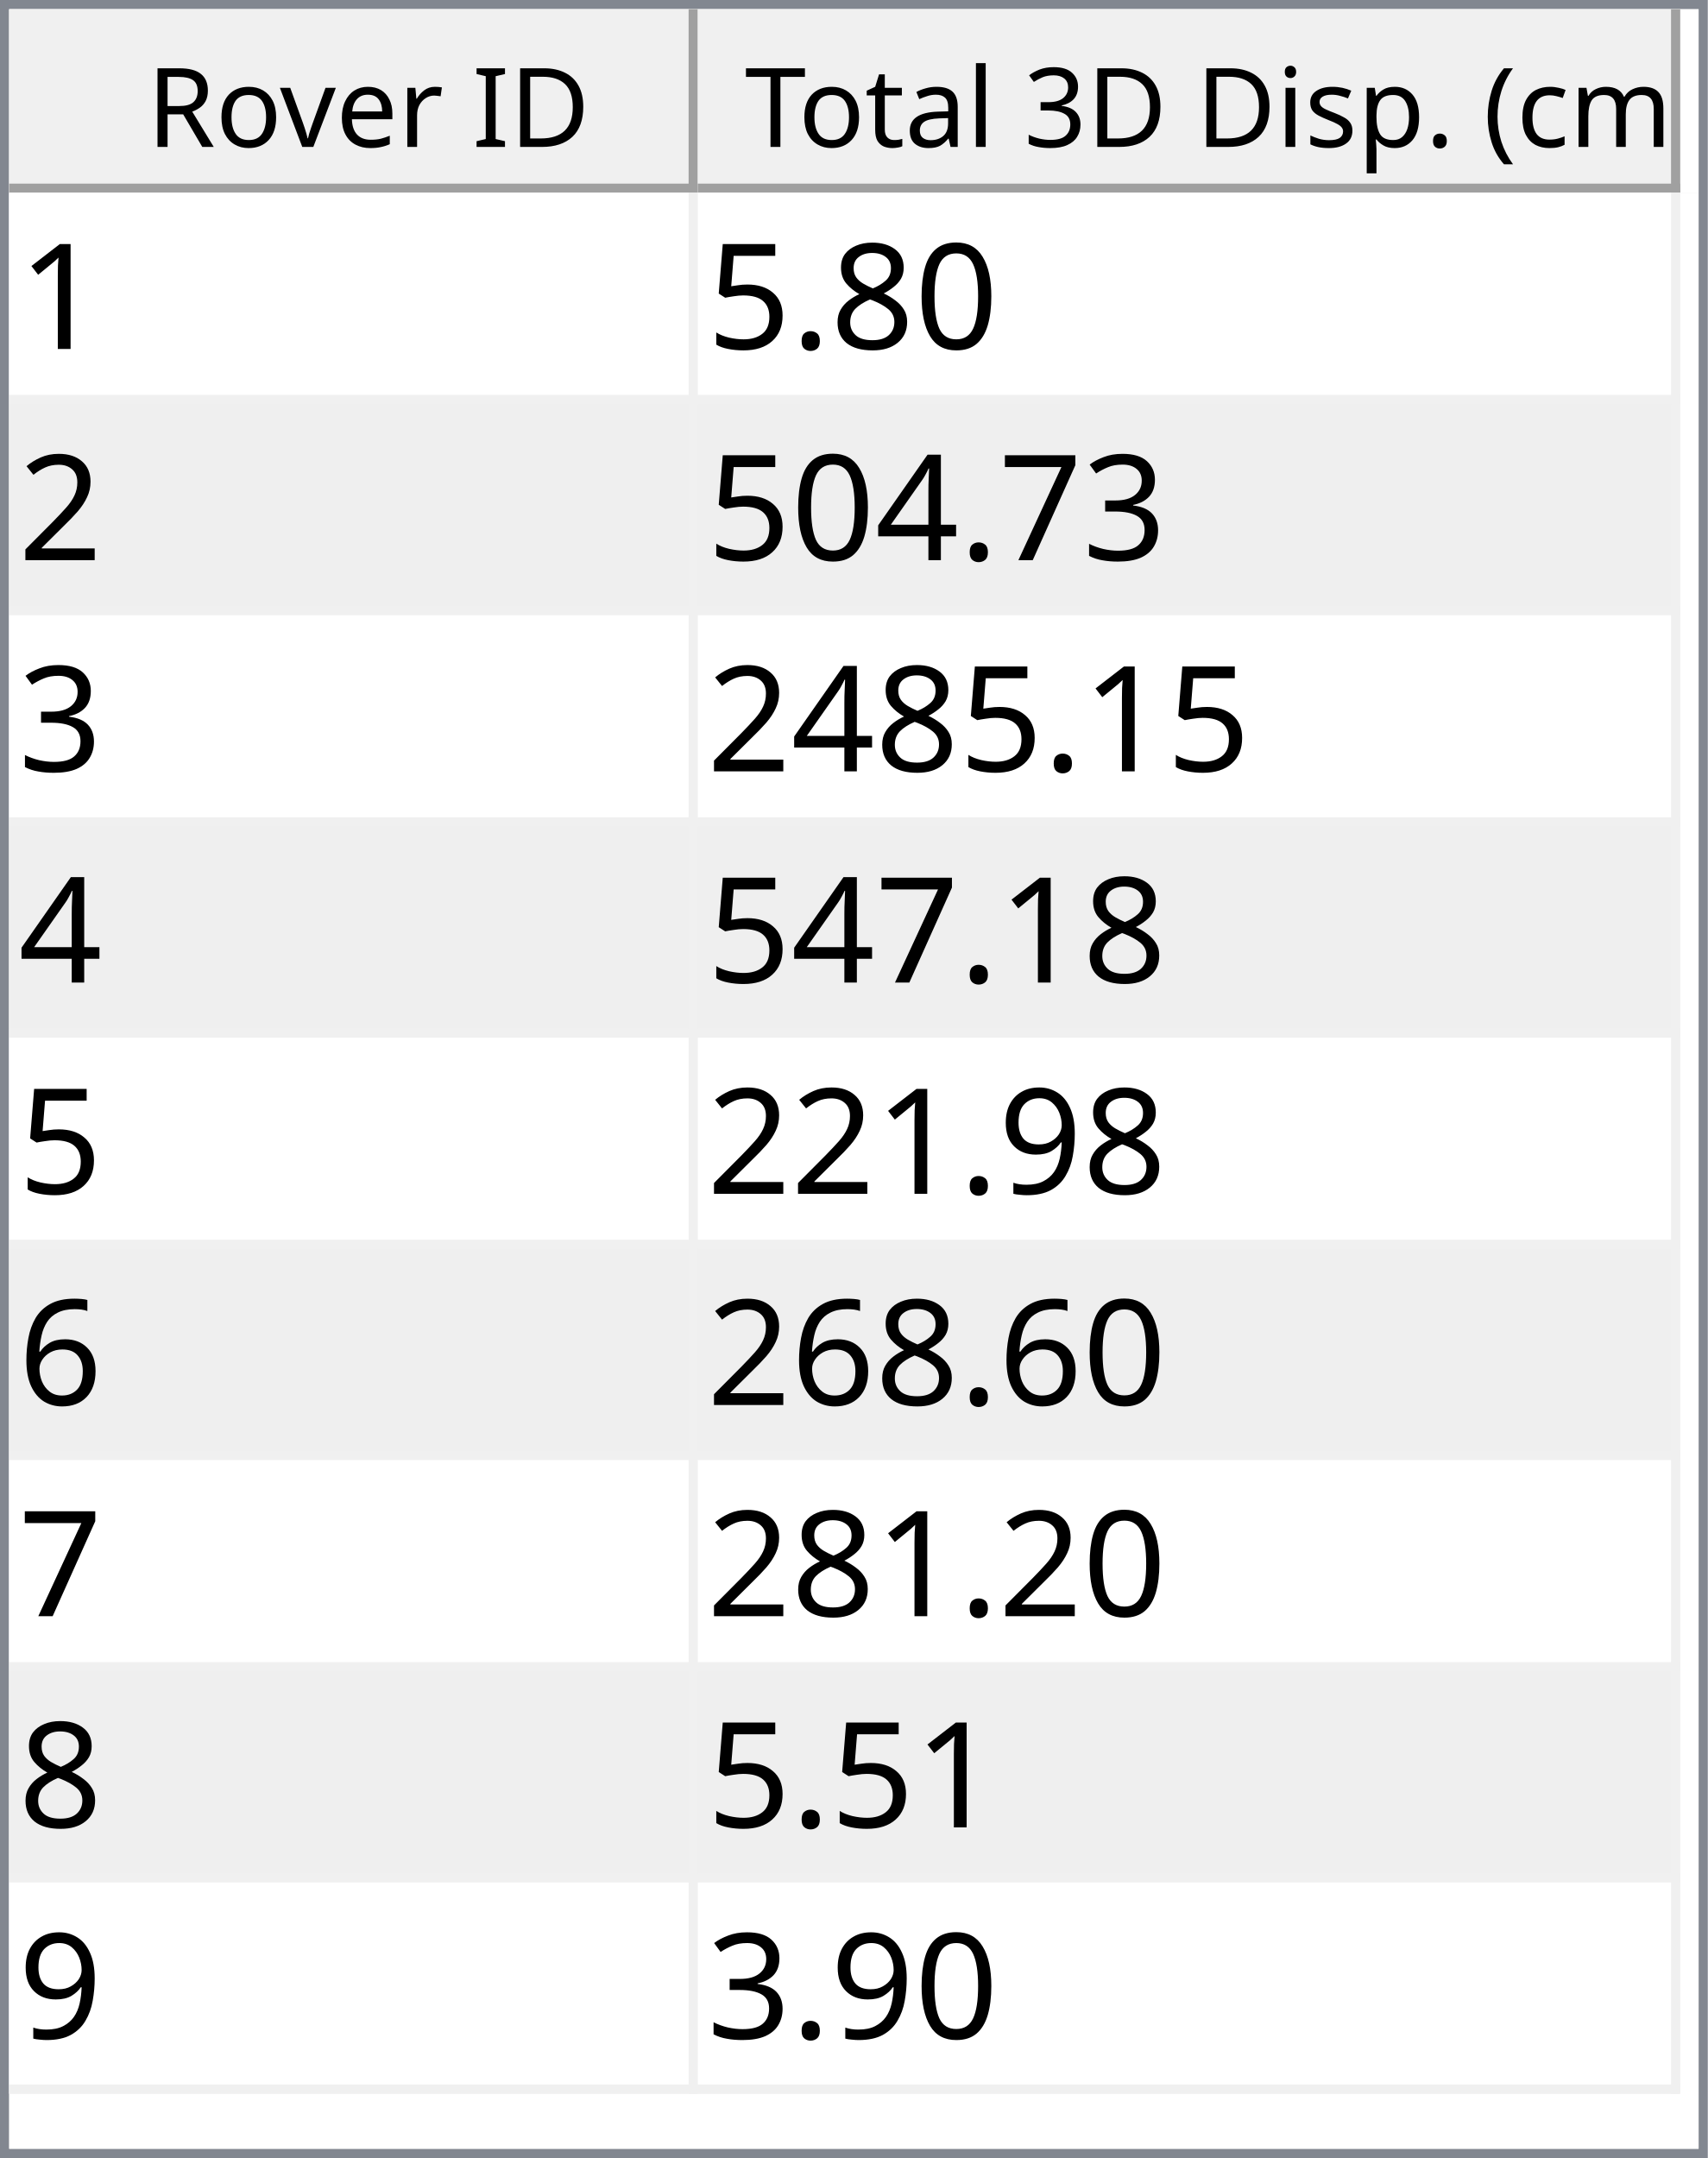
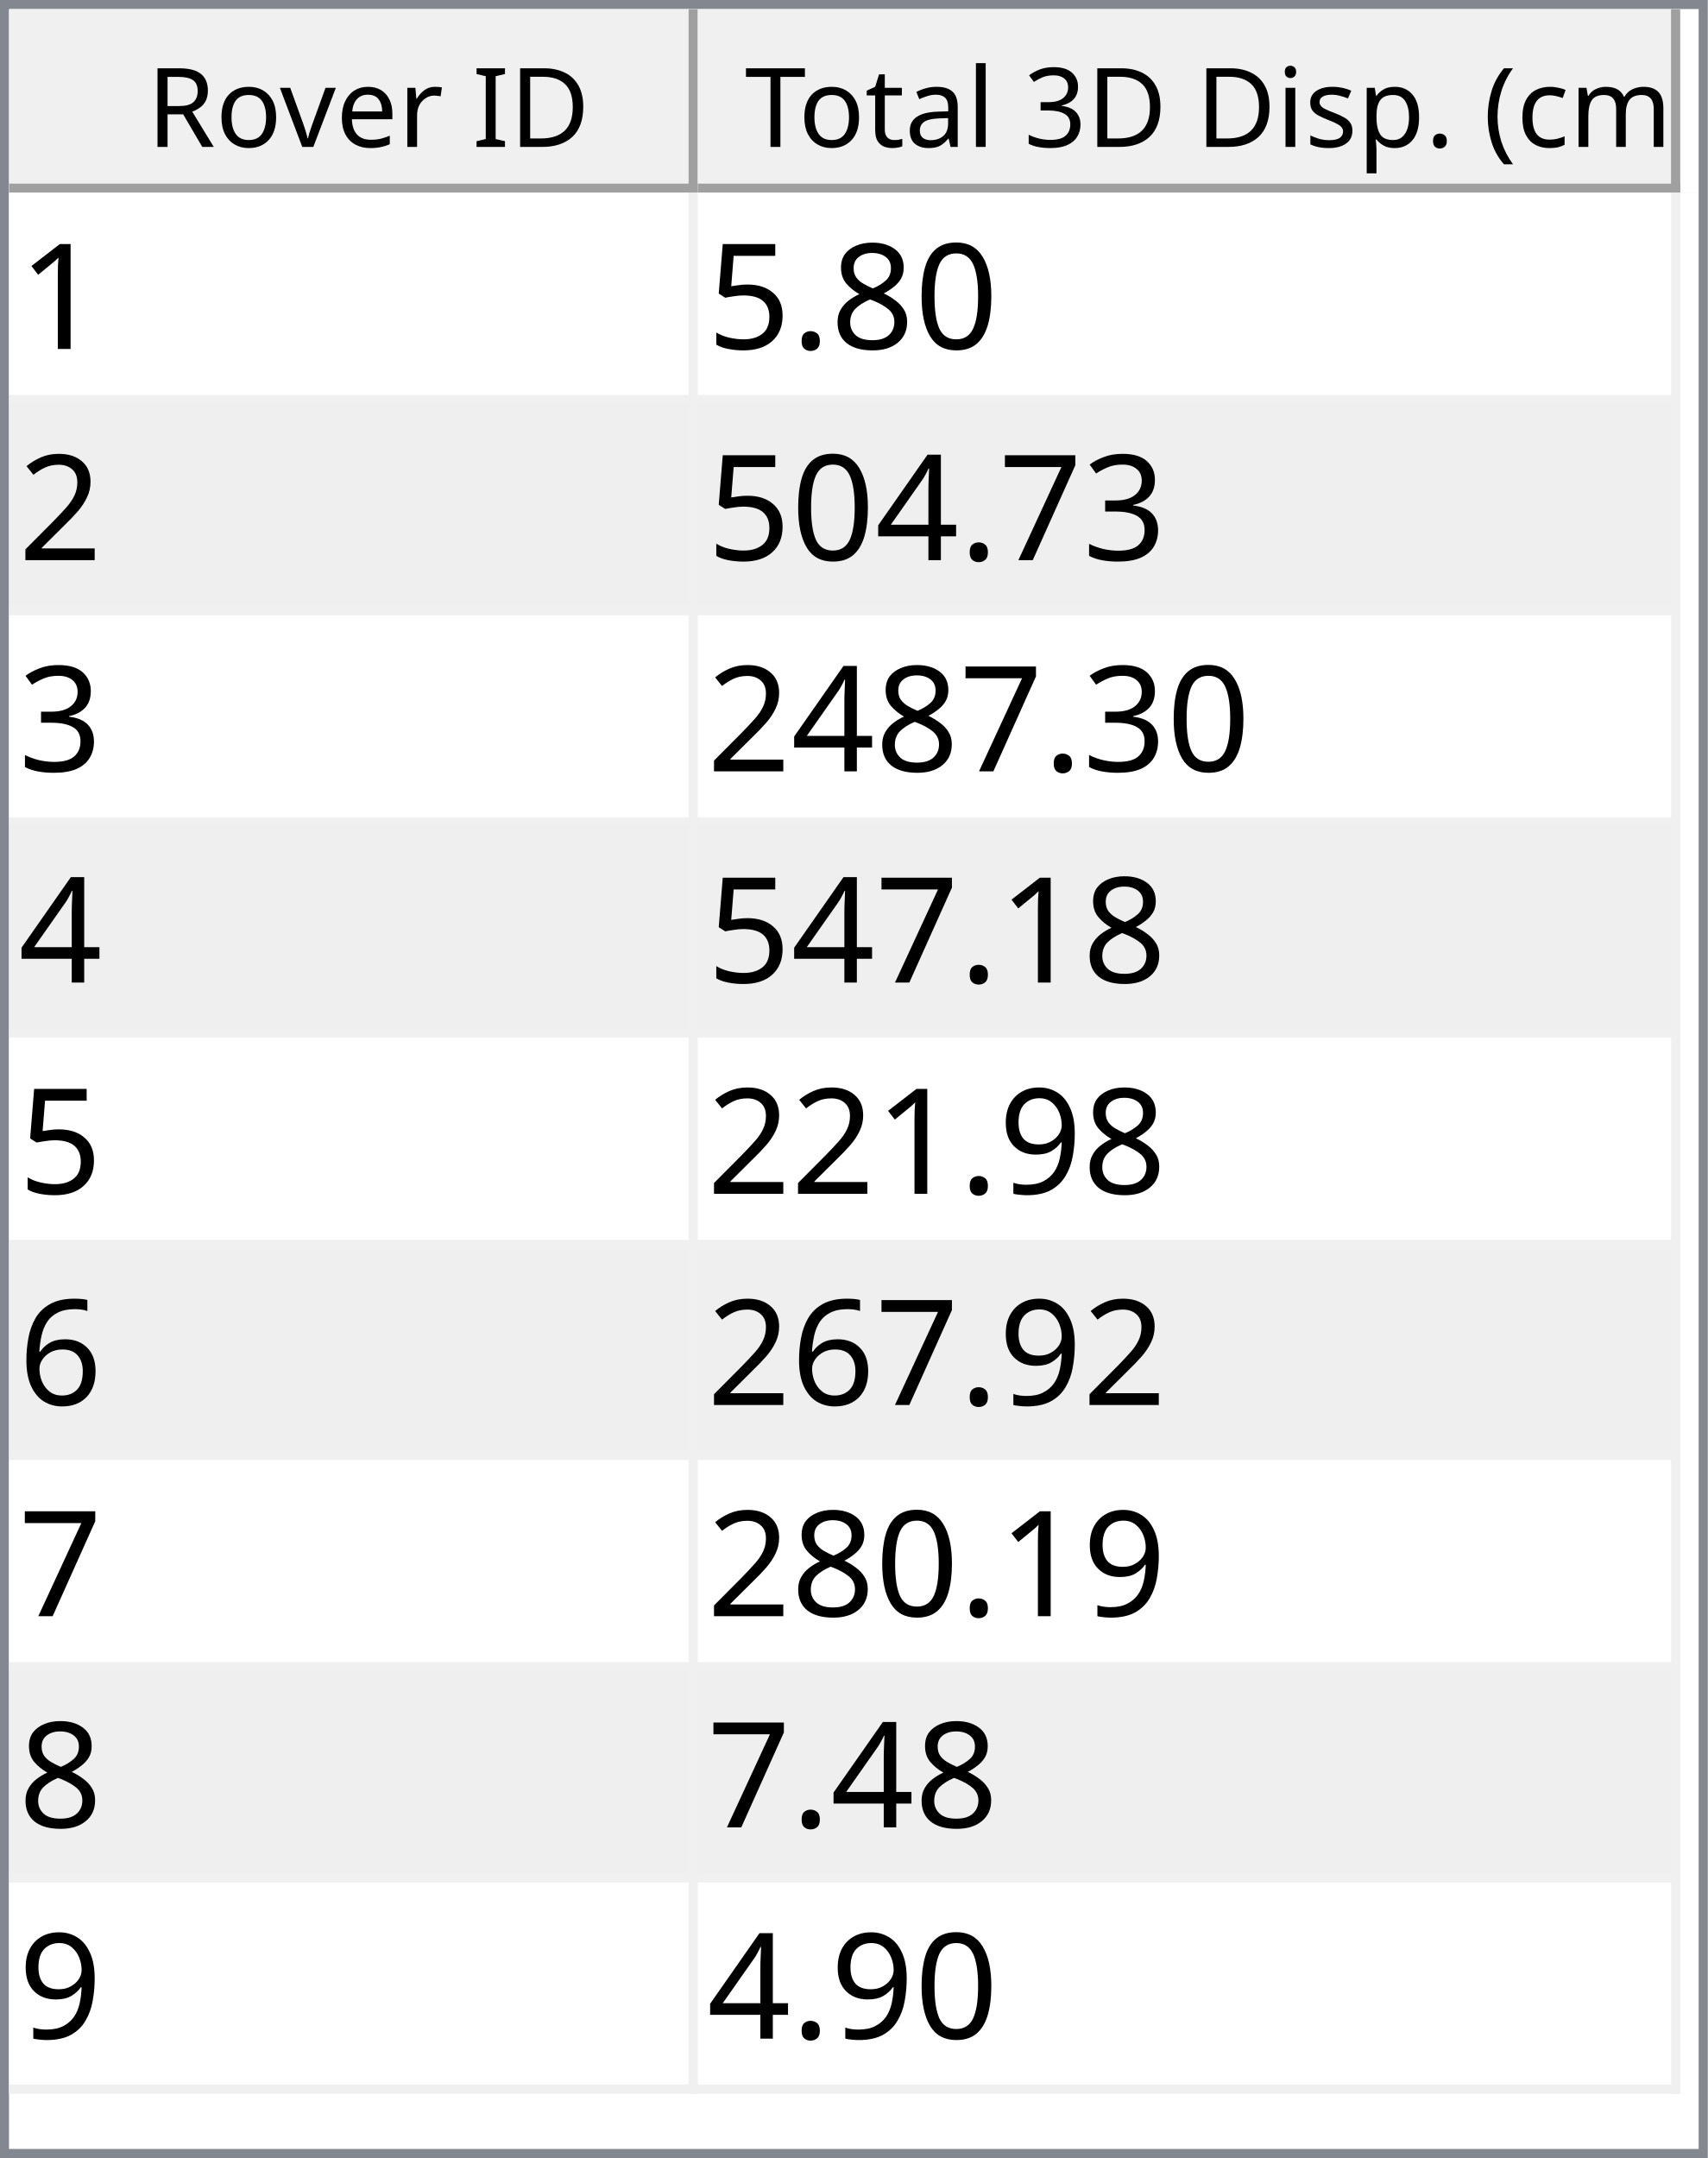
<svg xmlns="http://www.w3.org/2000/svg" style="fill-opacity:1; color-rendering:auto; color-interpolation:auto; text-rendering:auto; stroke:black; stroke-linecap:square; stroke-miterlimit:10; shape-rendering:auto; stroke-opacity:1; fill:black; stroke-dasharray:none; font-weight:normal; stroke-width:1; font-family:'Dialog'; font-style:normal; stroke-linejoin:miter; font-size:12px; stroke-dashoffset:0; image-rendering:auto;" width="186" height="235">
  <defs id="genericDefs" />
  <g>
    <defs id="defs1">
      <clipPath clipPathUnits="userSpaceOnUse" id="clipPath1">
        <path d="M0 0 L186 0 L186 235 L0 235 L0 0 Z" />
      </clipPath>
      <clipPath clipPathUnits="userSpaceOnUse" id="clipPath2">
        <path d="M0 0 L0 235 L186 235 L186 0 Z" />
      </clipPath>
      <clipPath clipPathUnits="userSpaceOnUse" id="clipPath3">
        <path d="M0 0 L0 20 L184 20 L184 0 Z" />
      </clipPath>
      <clipPath clipPathUnits="userSpaceOnUse" id="clipPath4">
        <path d="M0 0 L0 20 L75 20 L75 0 Z" />
      </clipPath>
      <clipPath clipPathUnits="userSpaceOnUse" id="clipPath5">
        <path d="M1 1 L1 19 L74 19 L74 1 Z" />
      </clipPath>
      <clipPath clipPathUnits="userSpaceOnUse" id="clipPath6">
        <path d="M0 0 L0 18 L73 18 L73 0 Z" />
      </clipPath>
      <clipPath clipPathUnits="userSpaceOnUse" id="clipPath7">
        <path d="M-0.5 -0.5 L-0.5 19.5 L74.5 19.5 L74.5 -0.5 Z" />
      </clipPath>
      <clipPath clipPathUnits="userSpaceOnUse" id="clipPath8">
        <path d="M0 0 L0 20 L107 20 L107 0 Z" />
      </clipPath>
      <clipPath clipPathUnits="userSpaceOnUse" id="clipPath9">
        <path d="M1 1 L1 19 L106 19 L106 1 Z" />
      </clipPath>
      <clipPath clipPathUnits="userSpaceOnUse" id="clipPath10">
        <path d="M0 0 L0 18 L105 18 L105 0 Z" />
      </clipPath>
      <clipPath clipPathUnits="userSpaceOnUse" id="clipPath11">
        <path d="M-0.5 -0.5 L-0.5 19.5 L106.5 19.5 L106.5 -0.5 Z" />
      </clipPath>
      <clipPath clipPathUnits="userSpaceOnUse" id="clipPath12">
        <path d="M0 0 L0 213 L184 213 L184 0 Z" />
      </clipPath>
      <clipPath clipPathUnits="userSpaceOnUse" id="clipPath13">
        <path d="M0 0 L0 207 L182 207 L182 0 Z" />
      </clipPath>
      <clipPath clipPathUnits="userSpaceOnUse" id="clipPath14">
        <path d="M-0.5 -0.5 L-0.5 206.5 L181.5 206.5 L181.5 -0.5 Z" />
      </clipPath>
      <clipPath clipPathUnits="userSpaceOnUse" id="clipPath15">
        <path d="M0 0 L0 22 L74 22 L74 0 Z" />
      </clipPath>
      <clipPath clipPathUnits="userSpaceOnUse" id="clipPath16">
        <path d="M0 0 L0 22 L106 22 L106 0 Z" />
      </clipPath>
      <font horiz-adv-x="64.551" id="font1">
        <font-face ascent="107.91" descent="25.098" units-per-em="100" style="font-style:normal; font-family:Segoe UI; font-weight:normal;" />
        <missing-glyph horiz-adv-x="64.551" d="M8.109 0 L8.109 68.266 L56.453 68.266 L56.453 0 L8.109 0 ZM15.328 7.234 L49.219 7.234 L49.219 61.031 L15.328 61.031 L15.328 7.234 Z" />
        <glyph unicode="D" horiz-adv-x="70.117" d="M9.188 0 L9.188 70.016 L28.516 70.016 Q65.531 70.016 65.531 35.891 Q65.531 19.672 55.25 9.836 Q44.969 0 27.734 0 L9.188 0 ZM17.391 62.594 L17.391 7.422 L27.828 7.422 Q41.609 7.422 49.273 14.797 Q56.938 22.172 56.938 35.688 Q56.938 62.594 28.328 62.594 L17.391 62.594 Z" />
        <glyph unicode="I" horiz-adv-x="26.611" d="M17.391 0 L9.188 0 L9.188 70.016 L17.391 70.016 L17.391 0 Z" />
        <glyph unicode=" " horiz-adv-x="27.393" d="" />
        <glyph unicode="r" horiz-adv-x="34.766" d="M34.188 41.891 Q32.078 43.5 28.125 43.5 Q23 43.5 19.555 38.672 Q16.109 33.844 16.109 25.484 L16.109 0 L8.109 0 L8.109 50 L16.109 50 L16.109 39.703 L16.312 39.703 Q18.016 44.969 21.531 47.922 Q25.047 50.875 29.391 50.875 Q32.516 50.875 34.188 50.203 L34.188 41.891 Z" />
        <glyph unicode="e" horiz-adv-x="52.295" d="M48.297 23 L12.984 23 Q13.188 14.656 17.484 10.109 Q21.781 5.562 29.297 5.562 Q37.75 5.562 44.828 11.141 L44.828 3.609 Q38.234 -1.172 27.391 -1.172 Q16.797 -1.172 10.742 5.641 Q4.688 12.453 4.688 24.812 Q4.688 36.469 11.305 43.82 Q17.922 51.172 27.734 51.172 Q37.547 51.172 42.922 44.828 Q48.297 38.484 48.297 27.203 L48.297 23 ZM40.094 29.781 Q40.047 36.719 36.75 40.578 Q33.453 44.438 27.594 44.438 Q21.922 44.438 17.969 40.383 Q14.016 36.328 13.094 29.781 L40.094 29.781 Z" />
        <glyph unicode="v" horiz-adv-x="47.9" d="M47.406 50 L27.484 0 L19.625 0 L0.688 50 L9.469 50 L22.172 13.672 Q23.578 9.672 23.922 6.688 L24.125 6.688 Q24.609 10.453 25.688 13.484 L38.969 50 L47.406 50 Z" />
        <glyph unicode="o" horiz-adv-x="58.594" d="M29 -1.172 Q17.922 -1.172 11.305 5.836 Q4.688 12.844 4.688 24.422 Q4.688 37.016 11.57 44.094 Q18.453 51.172 30.172 51.172 Q41.359 51.172 47.633 44.289 Q53.906 37.406 53.906 25.203 Q53.906 13.234 47.141 6.031 Q40.375 -1.172 29 -1.172 ZM29.594 44.438 Q21.875 44.438 17.383 39.188 Q12.891 33.938 12.891 24.703 Q12.891 15.828 17.43 10.695 Q21.969 5.562 29.594 5.562 Q37.359 5.562 41.531 10.594 Q45.703 15.625 45.703 24.906 Q45.703 34.281 41.531 39.359 Q37.359 44.438 29.594 44.438 Z" />
        <glyph unicode="R" horiz-adv-x="59.814" d="M59.375 0 L49.609 0 L37.891 19.625 Q36.281 22.359 34.766 24.289 Q33.25 26.219 31.664 27.438 Q30.078 28.656 28.25 29.219 Q26.422 29.781 24.125 29.781 L17.391 29.781 L17.391 0 L9.188 0 L9.188 70.016 L30.078 70.016 Q34.672 70.016 38.555 68.867 Q42.438 67.719 45.289 65.375 Q48.141 63.031 49.758 59.547 Q51.375 56.062 51.375 51.375 Q51.375 47.703 50.273 44.656 Q49.172 41.609 47.148 39.211 Q45.125 36.812 42.266 35.133 Q39.406 33.453 35.844 32.516 L35.844 32.328 Q37.594 31.547 38.891 30.547 Q40.188 29.547 41.359 28.18 Q42.531 26.812 43.68 25.078 Q44.828 23.344 46.234 21.047 L59.375 0 ZM17.391 62.594 L17.391 37.203 L28.516 37.203 Q31.594 37.203 34.203 38.133 Q36.812 39.062 38.719 40.797 Q40.625 42.531 41.703 45.047 Q42.781 47.562 42.781 50.688 Q42.781 56.297 39.141 59.445 Q35.5 62.594 28.609 62.594 L17.391 62.594 Z" />
        <glyph unicode=")" horiz-adv-x="30.176" d="M8.297 -15.922 L1.172 -15.922 Q16.406 2.344 16.406 26.812 Q16.406 51.469 1.078 70.016 L8.297 70.016 Q23.531 52.156 23.531 26.703 Q23.531 1.375 8.297 -15.922 Z" />
        <glyph unicode="m" horiz-adv-x="86.133" d="M79.109 0 L71.094 0 L71.094 28.719 Q71.094 37.016 68.531 40.727 Q65.969 44.438 59.906 44.438 Q54.781 44.438 51.195 39.75 Q47.609 35.062 47.609 28.516 L47.609 0 L39.594 0 L39.594 29.688 Q39.594 44.438 28.219 44.438 Q22.953 44.438 19.531 40.016 Q16.109 35.594 16.109 28.516 L16.109 0 L8.109 0 L8.109 50 L16.109 50 L16.109 42.094 L16.312 42.094 Q21.625 51.172 31.844 51.172 Q36.969 51.172 40.773 48.312 Q44.578 45.453 46 40.828 Q51.562 51.172 62.594 51.172 Q79.109 51.172 79.109 30.812 L79.109 0 Z" />
        <glyph unicode="c" horiz-adv-x="46.191" d="M42.188 2.297 Q36.422 -1.172 28.516 -1.172 Q17.828 -1.172 11.258 5.789 Q4.688 12.75 4.688 23.828 Q4.688 36.188 11.766 43.68 Q18.844 51.172 30.672 51.172 Q37.25 51.172 42.281 48.734 L42.281 40.531 Q36.719 44.438 30.375 44.438 Q22.703 44.438 17.797 38.945 Q12.891 33.453 12.891 24.516 Q12.891 15.719 17.508 10.641 Q22.125 5.562 29.891 5.562 Q36.422 5.562 42.188 9.906 L42.188 2.297 Z" />
        <glyph unicode="(" horiz-adv-x="30.176" d="M29.109 -15.922 L21.969 -15.922 Q6.844 1.375 6.844 26.703 Q6.844 52.156 21.969 70.016 L29.203 70.016 Q13.875 51.469 13.875 26.812 Q13.875 2.344 29.109 -15.922 Z" />
        <glyph unicode="." horiz-adv-x="21.68" d="M10.891 -1.078 Q8.641 -1.078 7.055 0.539 Q5.469 2.156 5.469 4.391 Q5.469 6.641 7.055 8.273 Q8.641 9.906 10.891 9.906 Q13.188 9.906 14.797 8.273 Q16.406 6.641 16.406 4.391 Q16.406 2.156 14.797 0.539 Q13.188 -1.078 10.891 -1.078 Z" />
        <glyph unicode="p" horiz-adv-x="58.789" d="M16.312 7.234 L16.109 7.234 L16.109 -23 L8.109 -23 L8.109 50 L16.109 50 L16.109 41.219 L16.312 41.219 Q22.219 51.172 33.594 51.172 Q43.266 51.172 48.688 44.461 Q54.109 37.75 54.109 26.469 Q54.109 13.922 48 6.375 Q41.891 -1.172 31.297 -1.172 Q21.578 -1.172 16.312 7.234 ZM16.109 27.391 L16.109 20.406 Q16.109 14.203 20.141 9.883 Q24.172 5.562 30.375 5.562 Q37.641 5.562 41.773 11.133 Q45.906 16.703 45.906 26.609 Q45.906 34.969 42.047 39.703 Q38.188 44.438 31.594 44.438 Q24.609 44.438 20.359 39.578 Q16.109 34.719 16.109 27.391 Z" />
        <glyph unicode="s" horiz-adv-x="42.432" d="M5.078 1.812 L5.078 10.406 Q11.625 5.562 19.484 5.562 Q30.031 5.562 30.031 12.594 Q30.031 14.594 29.125 15.992 Q28.219 17.391 26.68 18.461 Q25.141 19.531 23.07 20.383 Q21 21.234 18.609 22.172 Q15.281 23.484 12.766 24.828 Q10.25 26.172 8.57 27.859 Q6.891 29.547 6.031 31.695 Q5.172 33.844 5.172 36.719 Q5.172 40.234 6.789 42.945 Q8.406 45.656 11.086 47.484 Q13.766 49.312 17.211 50.242 Q20.656 51.172 24.312 51.172 Q30.812 51.172 35.938 48.922 L35.938 40.828 Q30.422 44.438 23.25 44.438 Q21 44.438 19.195 43.922 Q17.391 43.406 16.094 42.477 Q14.797 41.547 14.086 40.258 Q13.375 38.969 13.375 37.406 Q13.375 35.453 14.086 34.133 Q14.797 32.812 16.164 31.789 Q17.531 30.766 19.484 29.938 Q21.438 29.109 23.922 28.125 Q27.25 26.859 29.883 25.516 Q32.516 24.172 34.375 22.484 Q36.234 20.797 37.234 18.602 Q38.234 16.406 38.234 13.375 Q38.234 9.672 36.602 6.938 Q34.969 4.203 32.234 2.398 Q29.5 0.594 25.93 -0.289 Q22.359 -1.172 18.453 -1.172 Q10.75 -1.172 5.078 1.812 Z" />
        <glyph unicode="i" horiz-adv-x="24.219" d="M12.203 62.703 Q10.062 62.703 8.547 64.164 Q7.031 65.625 7.031 67.875 Q7.031 70.125 8.547 71.609 Q10.062 73.094 12.203 73.094 Q14.406 73.094 15.945 71.609 Q17.484 70.125 17.484 67.875 Q17.484 65.719 15.945 64.211 Q14.406 62.703 12.203 62.703 ZM16.109 0 L8.109 0 L8.109 50 L16.109 50 L16.109 0 Z" />
        <glyph unicode="3" horiz-adv-x="53.906" d="M46.531 19.828 Q46.531 15.094 44.75 11.211 Q42.969 7.328 39.719 4.57 Q36.469 1.812 31.93 0.297 Q27.391 -1.219 21.922 -1.219 Q11.922 -1.219 6 2.594 L6 11.188 Q13.094 5.609 22.219 5.609 Q25.875 5.609 28.828 6.539 Q31.781 7.469 33.906 9.227 Q36.031 10.984 37.18 13.477 Q38.328 15.969 38.328 19.094 Q38.328 32.812 18.797 32.812 L12.984 32.812 L12.984 39.594 L18.5 39.594 Q35.797 39.594 35.797 52.484 Q35.797 64.406 22.609 64.406 Q15.188 64.406 8.688 59.422 L8.688 67.188 Q15.375 71.188 24.609 71.188 Q29 71.188 32.57 69.969 Q36.141 68.75 38.68 66.555 Q41.219 64.359 42.609 61.281 Q44 58.203 44 54.5 Q44 40.672 30.031 36.719 L30.031 36.531 Q33.594 36.141 36.625 34.797 Q39.656 33.453 41.852 31.305 Q44.047 29.156 45.289 26.25 Q46.531 23.344 46.531 19.828 Z" />
        <glyph unicode="l" horiz-adv-x="24.219" d="M16.109 0 L8.109 0 L8.109 74.031 L16.109 74.031 L16.109 0 Z" />
        <glyph unicode="a" horiz-adv-x="50.879" d="M43.891 0 L35.891 0 L35.891 7.812 L35.688 7.812 Q30.469 -1.172 20.312 -1.172 Q12.844 -1.172 8.617 2.781 Q4.391 6.734 4.391 13.281 Q4.391 27.297 20.906 29.594 L35.891 31.688 Q35.891 44.438 25.594 44.438 Q16.547 44.438 9.281 38.281 L9.281 46.484 Q16.656 51.172 26.266 51.172 Q43.891 51.172 43.891 32.516 L43.891 0 ZM35.891 25.297 L23.828 23.641 Q18.266 22.859 15.43 20.875 Q12.594 18.891 12.594 13.875 Q12.594 10.203 15.211 7.883 Q17.828 5.562 22.172 5.562 Q28.125 5.562 32.008 9.742 Q35.891 13.922 35.891 20.312 L35.891 25.297 Z" />
        <glyph unicode="t" horiz-adv-x="33.887" d="M31.297 0.484 Q28.469 -1.078 23.828 -1.078 Q10.688 -1.078 10.688 13.578 L10.688 43.172 L2.094 43.172 L2.094 50 L10.688 50 L10.688 62.203 L18.703 64.797 L18.703 50 L31.297 50 L31.297 43.172 L18.703 43.172 L18.703 14.984 Q18.703 9.969 20.414 7.82 Q22.125 5.672 26.078 5.672 Q29.109 5.672 31.297 7.328 L31.297 0.484 Z" />
        <glyph unicode="T" horiz-adv-x="52.393" d="M50.594 62.594 L30.375 62.594 L30.375 0 L22.172 0 L22.172 62.594 L2 62.594 L2 70.016 L50.594 70.016 L50.594 62.594 Z" />
      </font>
      <font horiz-adv-x="75.0" id="font2">
        <font-face ascent="100.537" descent="21.973" units-per-em="100" style="font-style:normal; font-family:sans-serif; font-weight:normal;" />
        <missing-glyph horiz-adv-x="75.0" d="M12.5 0 L12.5 62.5 L62.5 62.5 L62.5 0 L12.5 0 ZM14.062 1.562 L60.938 1.562 L60.938 60.938 L14.062 60.938 L14.062 1.562 Z" />
        <glyph unicode="1" horiz-adv-x="55.615" d="M37.25 0 L28.469 0 L28.469 56 Q25.297 52.984 20.141 49.953 Q14.984 46.922 10.891 45.406 L10.891 53.906 Q18.266 57.375 23.781 62.305 Q29.297 67.234 31.594 71.875 L37.25 71.875 L37.25 0 Z" />
        <glyph unicode="0" horiz-adv-x="55.615" d="M4.156 35.297 Q4.156 48 6.766 55.742 Q9.375 63.484 14.523 67.68 Q19.672 71.875 27.484 71.875 Q33.25 71.875 37.594 69.555 Q41.938 67.234 44.773 62.867 Q47.609 58.5 49.219 52.227 Q50.828 45.953 50.828 35.297 Q50.828 22.703 48.242 14.969 Q45.656 7.234 40.508 3.008 Q35.359 -1.219 27.484 -1.219 Q17.141 -1.219 11.234 6.203 Q4.156 15.141 4.156 35.297 ZM13.188 35.297 Q13.188 17.672 17.312 11.836 Q21.438 6 27.484 6 Q33.547 6 37.672 11.859 Q41.797 17.719 41.797 35.297 Q41.797 52.984 37.672 58.789 Q33.547 64.594 27.391 64.594 Q21.344 64.594 17.719 59.469 Q13.188 52.938 13.188 35.297 Z" />
        <glyph unicode="8" horiz-adv-x="55.615" d="M17.672 38.812 Q12.203 40.828 9.57 44.539 Q6.938 48.25 6.938 53.422 Q6.938 61.234 12.555 66.555 Q18.172 71.875 27.484 71.875 Q36.859 71.875 42.578 66.43 Q48.297 60.984 48.297 53.172 Q48.297 48.188 45.68 44.508 Q43.062 40.828 37.75 38.812 Q44.344 36.672 47.781 31.883 Q51.219 27.094 51.219 20.453 Q51.219 11.281 44.727 5.031 Q38.234 -1.219 27.641 -1.219 Q17.047 -1.219 10.547 5.055 Q4.047 11.328 4.047 20.703 Q4.047 27.688 7.594 32.398 Q11.141 37.109 17.672 38.812 ZM15.922 53.719 Q15.922 48.641 19.195 45.414 Q22.469 42.188 27.688 42.188 Q32.766 42.188 36.016 45.383 Q39.266 48.578 39.266 53.219 Q39.266 58.062 35.914 61.359 Q32.562 64.656 27.594 64.656 Q22.562 64.656 19.242 61.43 Q15.922 58.203 15.922 53.719 ZM13.094 20.656 Q13.094 16.891 14.875 13.375 Q16.656 9.859 20.172 7.93 Q23.688 6 27.734 6 Q34.031 6 38.133 10.055 Q42.234 14.109 42.234 20.359 Q42.234 26.703 38.016 30.859 Q33.797 35.016 27.438 35.016 Q21.234 35.016 17.164 30.914 Q13.094 26.812 13.094 20.656 Z" />
        <glyph unicode="." horiz-adv-x="27.783" d="M9.078 0 L9.078 10.016 L19.094 10.016 L19.094 0 L9.078 0 Z" />
        <glyph unicode="5" horiz-adv-x="55.615" d="M4.156 18.75 L13.375 19.531 Q14.406 12.797 18.141 9.398 Q21.875 6 27.156 6 Q33.5 6 37.891 10.789 Q42.281 15.578 42.281 23.484 Q42.281 31 38.062 35.352 Q33.844 39.703 27 39.703 Q22.75 39.703 19.336 37.773 Q15.922 35.844 13.969 32.766 L5.719 33.844 L12.641 70.609 L48.25 70.609 L48.25 62.203 L19.672 62.203 L15.828 42.969 Q22.266 47.469 29.344 47.469 Q38.719 47.469 45.164 40.969 Q51.609 34.469 51.609 24.266 Q51.609 14.547 45.953 7.469 Q39.062 -1.219 27.156 -1.219 Q17.391 -1.219 11.211 4.25 Q5.031 9.719 4.156 18.75 Z" />
        <glyph unicode="2" horiz-adv-x="55.615" d="M50.344 8.453 L50.344 0 L3.031 0 Q2.938 3.172 4.047 6.109 Q5.859 10.938 9.836 15.625 Q13.812 20.312 21.344 26.469 Q33.016 36.031 37.117 41.625 Q41.219 47.219 41.219 52.203 Q41.219 57.422 37.477 61.008 Q33.734 64.594 27.734 64.594 Q21.391 64.594 17.578 60.789 Q13.766 56.984 13.719 50.25 L4.688 51.172 Q5.609 61.281 11.664 66.578 Q17.719 71.875 27.938 71.875 Q38.234 71.875 44.242 66.164 Q50.25 60.453 50.25 52 Q50.25 47.703 48.492 43.555 Q46.734 39.406 42.656 34.812 Q38.578 30.219 29.109 22.219 Q21.188 15.578 18.945 13.211 Q16.703 10.844 15.234 8.453 L50.344 8.453 Z" />
        <glyph unicode="3" horiz-adv-x="55.615" d="M4.203 18.891 L12.984 20.062 Q14.5 12.594 18.141 9.297 Q21.781 6 27 6 Q33.203 6 37.477 10.297 Q41.75 14.594 41.75 20.953 Q41.75 27 37.797 30.93 Q33.844 34.859 27.734 34.859 Q25.25 34.859 21.531 33.891 L22.516 41.609 Q23.391 41.5 23.922 41.5 Q29.547 41.5 34.039 44.43 Q38.531 47.359 38.531 53.469 Q38.531 58.297 35.258 61.477 Q31.984 64.656 26.812 64.656 Q21.688 64.656 18.266 61.43 Q14.844 58.203 13.875 51.766 L5.078 53.328 Q6.688 62.156 12.398 67.016 Q18.109 71.875 26.609 71.875 Q32.469 71.875 37.398 69.359 Q42.328 66.844 44.945 62.5 Q47.562 58.156 47.562 53.266 Q47.562 48.641 45.07 44.828 Q42.578 41.016 37.703 38.766 Q44.047 37.312 47.562 32.695 Q51.078 28.078 51.078 21.141 Q51.078 11.766 44.242 5.25 Q37.406 -1.266 26.953 -1.266 Q17.531 -1.266 11.305 4.352 Q5.078 9.969 4.203 18.891 Z" />
        <glyph unicode="7" horiz-adv-x="55.615" d="M4.734 62.203 L4.734 70.656 L51.078 70.656 L51.078 63.812 Q44.234 56.547 37.523 44.484 Q30.812 32.422 27.156 19.672 Q24.516 10.688 23.781 0 L14.75 0 Q14.891 8.453 18.062 20.414 Q21.234 32.375 27.172 43.484 Q33.109 54.594 39.797 62.203 L4.734 62.203 Z" />
        <glyph unicode="4" horiz-adv-x="55.615" d="M32.328 0 L32.328 17.141 L1.266 17.141 L1.266 25.203 L33.938 71.578 L41.109 71.578 L41.109 25.203 L50.781 25.203 L50.781 17.141 L41.109 17.141 L41.109 0 L32.328 0 ZM32.328 25.203 L32.328 57.469 L9.906 25.203 L32.328 25.203 Z" />
        <glyph unicode="9" horiz-adv-x="55.615" d="M5.469 16.547 L13.922 17.328 Q14.984 11.375 18.016 8.688 Q21.047 6 25.781 6 Q29.828 6 32.883 7.859 Q35.938 9.719 37.891 12.82 Q39.844 15.922 41.164 21.195 Q42.484 26.469 42.484 31.938 Q42.484 32.516 42.438 33.688 Q39.797 29.5 35.234 26.883 Q30.672 24.266 25.344 24.266 Q16.453 24.266 10.305 30.711 Q4.156 37.156 4.156 47.703 Q4.156 58.594 10.578 65.234 Q17 71.875 26.656 71.875 Q33.641 71.875 39.43 68.117 Q45.219 64.359 48.219 57.398 Q51.219 50.438 51.219 37.25 Q51.219 23.531 48.242 15.406 Q45.266 7.281 39.383 3.031 Q33.5 -1.219 25.594 -1.219 Q17.188 -1.219 11.867 3.445 Q6.547 8.109 5.469 16.547 ZM41.453 48.141 Q41.453 55.719 37.43 60.156 Q33.406 64.594 27.734 64.594 Q21.875 64.594 17.531 59.812 Q13.188 55.031 13.188 47.406 Q13.188 40.578 17.312 36.305 Q21.438 32.031 27.484 32.031 Q33.594 32.031 37.523 36.305 Q41.453 40.578 41.453 48.141 Z" />
        <glyph unicode="6" horiz-adv-x="55.615" d="M49.75 54.047 L41.016 53.375 Q39.844 58.547 37.703 60.891 Q34.125 64.656 28.906 64.656 Q24.703 64.656 21.531 62.312 Q17.391 59.281 14.992 53.469 Q12.594 47.656 12.5 36.922 Q15.672 41.75 20.266 44.094 Q24.859 46.438 29.891 46.438 Q38.672 46.438 44.852 39.969 Q51.031 33.5 51.031 23.25 Q51.031 16.5 48.125 10.719 Q45.219 4.938 40.141 1.859 Q35.062 -1.219 28.609 -1.219 Q17.625 -1.219 10.695 6.859 Q3.766 14.938 3.766 33.5 Q3.766 54.25 11.422 63.672 Q18.109 71.875 29.438 71.875 Q37.891 71.875 43.289 67.141 Q48.688 62.406 49.75 54.047 ZM13.875 23.188 Q13.875 18.656 15.797 14.508 Q17.719 10.359 21.188 8.18 Q24.656 6 28.469 6 Q34.031 6 38.039 10.492 Q42.047 14.984 42.047 22.703 Q42.047 30.125 38.086 34.398 Q34.125 38.672 28.125 38.672 Q22.172 38.672 18.023 34.398 Q13.875 30.125 13.875 23.188 Z" />
      </font>
    </defs>
    <g style="fill:white; stroke:white;">
      <rect x="0" y="0" width="186" style="clip-path:url(#clipPath1); stroke:none;" height="235" />
    </g>
    <g style="fill:white; text-rendering:optimizeSpeed; color-rendering:optimizeSpeed; image-rendering:optimizeSpeed; shape-rendering:crispEdges; stroke:white; color-interpolation:sRGB;">
      <rect x="0" width="186" height="235" y="0" style="stroke:none;" />
      <path style="stroke:none;" d="M0 235 L186 235 L186 0 L0 0 Z" />
    </g>
    <g style="fill:rgb(240,240,240); font-family:'Segoe UI'; stroke:rgb(240,240,240);">
      <rect x="0" y="0" width="186" style="clip-path:url(#clipPath2); stroke:none;" height="235" />
    </g>
    <g style="fill:rgb(130,135,144); font-family:'Segoe UI'; stroke:rgb(130,135,144);">
      <path d="M0 0 L186 0 L186 235 L0 235 L0 0 ZM1 1 L185 1 L185 234 L1 234 L1 1 Z" style="fill-rule:evenodd; clip-path:url(#clipPath2); stroke:none;" />
    </g>
    <g style="fill:white; font-family:'Segoe UI'; stroke:white;" transform="translate(1,1)">
      <rect x="0" y="0" width="184" style="clip-path:url(#clipPath3); stroke:none;" height="20" />
    </g>
    <g style="fill:rgb(240,240,240); font-family:'Segoe UI'; stroke:rgb(240,240,240);" transform="translate(1,1)">
      <rect x="0" y="0" width="75" style="clip-path:url(#clipPath4); stroke:none;" height="20" />
    </g>
    <g style="font-family:'Segoe UI';" transform="translate(2,2)">
      <text x="14" xml:space="preserve" y="14" style="clip-path:url(#clipPath6); stroke:none;">Rover ID</text>
    </g>
    <g style="fill:rgb(160,160,160); font-family:'Segoe UI'; stroke:rgb(160,160,160); stroke-linejoin:bevel;" transform="translate(1.5,1.5)">
      <line x1="74" x2="74" y1="0" style="fill:none; clip-path:url(#clipPath7);" y2="19" />
    </g>
    <g style="fill:rgb(160,160,160); font-family:'Segoe UI'; stroke:rgb(160,160,160); stroke-linejoin:bevel;" transform="matrix(1,0,0,1,1,1) translate(0.5,0.5)">
      <line x1="0" x2="74" y1="19" style="fill:none; clip-path:url(#clipPath7);" y2="19" />
    </g>
    <g style="fill:rgb(240,240,240); font-family:'Segoe UI'; stroke:rgb(240,240,240);" transform="translate(76,1)">
      <rect x="0" y="0" width="107" style="clip-path:url(#clipPath8); stroke:none;" height="20" />
    </g>
    <g style="font-family:'Segoe UI';" transform="translate(77,2)">
      <text x="1" xml:space="preserve" y="14" style="clip-path:url(#clipPath10); stroke:none;"> Total 3D Disp. (cm)</text>
    </g>
    <g style="fill:rgb(160,160,160); font-family:'Segoe UI'; stroke:rgb(160,160,160); stroke-linejoin:bevel;" transform="translate(76.5,1.5)">
      <line x1="106" x2="106" y1="0" style="fill:none; clip-path:url(#clipPath11);" y2="19" />
    </g>
    <g style="fill:rgb(160,160,160); font-family:'Segoe UI'; stroke:rgb(160,160,160); stroke-linejoin:bevel;" transform="matrix(1,0,0,1,76,1) translate(0.5,0.5)">
      <line x1="0" x2="106" y1="19" style="fill:none; clip-path:url(#clipPath11);" y2="19" />
    </g>
    <g style="fill:white; font-family:'Segoe UI'; stroke:white;" transform="translate(1,21)">
      <rect x="0" y="0" width="184" style="clip-path:url(#clipPath12); stroke:none;" height="213" />
    </g>
    <g style="fill:rgb(240,240,240); font-size:16px; font-family:sans-serif; stroke:rgb(240,240,240);" transform="translate(1,21)">
      <rect x="0" y="0" width="182" style="clip-path:url(#clipPath13); stroke:none;" height="207" />
      <line transform="translate(0.5,0.5)" x1="0" x2="181" y1="22" style="clip-path:url(#clipPath14); fill:none; stroke-linejoin:bevel;" y2="22" />
    </g>
    <g transform="matrix(1,0,0,1,1,21) translate(0.5,0.5)" style="fill:rgb(240,240,240); font-size:16px; font-family:sans-serif; stroke:rgb(240,240,240); stroke-linejoin:bevel;">
      <line x1="0" x2="181" y1="45" style="fill:none; clip-path:url(#clipPath14);" y2="45" />
    </g>
    <g transform="matrix(1,0,0,1,1,21) translate(0.5,0.5)" style="fill:rgb(240,240,240); font-size:16px; font-family:sans-serif; stroke:rgb(240,240,240); stroke-linejoin:bevel;">
      <line x1="0" x2="181" y1="68" style="fill:none; clip-path:url(#clipPath14);" y2="68" />
    </g>
    <g transform="matrix(1,0,0,1,1,21) translate(0.5,0.5)" style="fill:rgb(240,240,240); font-size:16px; font-family:sans-serif; stroke:rgb(240,240,240); stroke-linejoin:bevel;">
      <line x1="0" x2="181" y1="91" style="fill:none; clip-path:url(#clipPath14);" y2="91" />
    </g>
    <g transform="matrix(1,0,0,1,1,21) translate(0.5,0.5)" style="fill:rgb(240,240,240); font-size:16px; font-family:sans-serif; stroke:rgb(240,240,240); stroke-linejoin:bevel;">
      <line x1="0" x2="181" y1="114" style="fill:none; clip-path:url(#clipPath14);" y2="114" />
    </g>
    <g transform="matrix(1,0,0,1,1,21) translate(0.5,0.5)" style="fill:rgb(240,240,240); font-size:16px; font-family:sans-serif; stroke:rgb(240,240,240); stroke-linejoin:bevel;">
      <line x1="0" x2="181" y1="137" style="fill:none; clip-path:url(#clipPath14);" y2="137" />
    </g>
    <g transform="matrix(1,0,0,1,1,21) translate(0.5,0.5)" style="fill:rgb(240,240,240); font-size:16px; font-family:sans-serif; stroke:rgb(240,240,240); stroke-linejoin:bevel;">
      <line x1="0" x2="181" y1="160" style="fill:none; clip-path:url(#clipPath14);" y2="160" />
    </g>
    <g transform="matrix(1,0,0,1,1,21) translate(0.5,0.5)" style="fill:rgb(240,240,240); font-size:16px; font-family:sans-serif; stroke:rgb(240,240,240); stroke-linejoin:bevel;">
      <line x1="0" x2="181" y1="183" style="fill:none; clip-path:url(#clipPath14);" y2="183" />
    </g>
    <g transform="matrix(1,0,0,1,1,21) translate(0.5,0.5)" style="fill:rgb(240,240,240); font-size:16px; font-family:sans-serif; stroke:rgb(240,240,240); stroke-linejoin:bevel;">
      <line x1="0" x2="181" y1="206" style="fill:none; clip-path:url(#clipPath14);" y2="206" />
    </g>
    <g transform="matrix(1,0,0,1,1,21) translate(0.5,0.5)" style="fill:rgb(240,240,240); font-size:16px; font-family:sans-serif; stroke:rgb(240,240,240); stroke-linejoin:bevel;">
      <line x1="74" x2="74" y1="0" style="fill:none; clip-path:url(#clipPath14);" y2="206" />
    </g>
    <g transform="matrix(1,0,0,1,1,21) translate(0.5,0.5)" style="fill:rgb(240,240,240); font-size:16px; font-family:sans-serif; stroke:rgb(240,240,240); stroke-linejoin:bevel;">
      <line x1="181" x2="181" y1="0" style="fill:none; clip-path:url(#clipPath14);" y2="206" />
    </g>
    <g style="fill:white; font-size:16px; font-family:sans-serif; stroke:white;" transform="matrix(1,0,0,1,1,21)">
      <rect x="0" y="0" width="74" style="clip-path:url(#clipPath15); stroke:none;" height="22" />
      <text x="1" y="17" style="fill:black; clip-path:url(#clipPath15); stroke:none;" xml:space="preserve">1</text>
    </g>
    <g style="fill:white; font-size:16px; font-family:sans-serif; stroke:white;" transform="matrix(1,0,0,1,1,21) translate(75,0)">
      <rect x="0" y="0" width="106" style="clip-path:url(#clipPath16); stroke:none;" height="22" />
      <text x="1" y="17" style="fill:black; clip-path:url(#clipPath16); stroke:none;" xml:space="preserve">5.80</text>
    </g>
    <g style="fill:rgb(239,239,239); font-size:16px; font-family:sans-serif; stroke:rgb(239,239,239);" transform="matrix(1,0,0,1,1,21) translate(0,23)">
      <rect x="0" y="0" width="74" style="clip-path:url(#clipPath15); stroke:none;" height="22" />
      <text x="1" y="17" style="fill:black; clip-path:url(#clipPath15); stroke:none;" xml:space="preserve">2</text>
    </g>
    <g style="fill:rgb(239,239,239); font-size:16px; font-family:sans-serif; stroke:rgb(239,239,239);" transform="matrix(1,0,0,1,1,21) translate(75,23)">
      <rect x="0" y="0" width="106" style="clip-path:url(#clipPath16); stroke:none;" height="22" />
      <text x="1" y="17" style="fill:black; clip-path:url(#clipPath16); stroke:none;" xml:space="preserve">504.73</text>
    </g>
    <g style="fill:white; font-size:16px; font-family:sans-serif; stroke:white;" transform="matrix(1,0,0,1,1,21) translate(0,46)">
      <rect x="0" y="0" width="74" style="clip-path:url(#clipPath15); stroke:none;" height="22" />
      <text x="1" y="17" style="fill:black; clip-path:url(#clipPath15); stroke:none;" xml:space="preserve">3</text>
    </g>
    <g style="fill:white; font-size:16px; font-family:sans-serif; stroke:white;" transform="matrix(1,0,0,1,1,21) translate(75,46)">
      <rect x="0" y="0" width="106" style="clip-path:url(#clipPath16); stroke:none;" height="22" />
-       <text x="1" y="17" style="fill:black; clip-path:url(#clipPath16); stroke:none;" xml:space="preserve">2485.15</text>
+       <text x="1" y="17" style="fill:black; clip-path:url(#clipPath16); stroke:none;" xml:space="preserve">2487.30</text>
    </g>
    <g style="fill:rgb(239,239,239); font-size:16px; font-family:sans-serif; stroke:rgb(239,239,239);" transform="matrix(1,0,0,1,1,21) translate(0,69)">
      <rect x="0" y="0" width="74" style="clip-path:url(#clipPath15); stroke:none;" height="22" />
      <text x="1" y="17" style="fill:black; clip-path:url(#clipPath15); stroke:none;" xml:space="preserve">4</text>
    </g>
    <g style="fill:rgb(239,239,239); font-size:16px; font-family:sans-serif; stroke:rgb(239,239,239);" transform="matrix(1,0,0,1,1,21) translate(75,69)">
      <rect x="0" y="0" width="106" style="clip-path:url(#clipPath16); stroke:none;" height="22" />
      <text x="1" y="17" style="fill:black; clip-path:url(#clipPath16); stroke:none;" xml:space="preserve">547.18</text>
    </g>
    <g style="fill:white; font-size:16px; font-family:sans-serif; stroke:white;" transform="matrix(1,0,0,1,1,21) translate(0,92)">
      <rect x="0" y="0" width="74" style="clip-path:url(#clipPath15); stroke:none;" height="22" />
      <text x="1" y="17" style="fill:black; clip-path:url(#clipPath15); stroke:none;" xml:space="preserve">5</text>
    </g>
    <g style="fill:white; font-size:16px; font-family:sans-serif; stroke:white;" transform="matrix(1,0,0,1,1,21) translate(75,92)">
      <rect x="0" y="0" width="106" style="clip-path:url(#clipPath16); stroke:none;" height="22" />
      <text x="1" y="17" style="fill:black; clip-path:url(#clipPath16); stroke:none;" xml:space="preserve">221.98</text>
    </g>
    <g style="fill:rgb(239,239,239); font-size:16px; font-family:sans-serif; stroke:rgb(239,239,239);" transform="matrix(1,0,0,1,1,21) translate(0,115)">
      <rect x="0" y="0" width="74" style="clip-path:url(#clipPath15); stroke:none;" height="22" />
      <text x="1" y="17" style="fill:black; clip-path:url(#clipPath15); stroke:none;" xml:space="preserve">6</text>
    </g>
    <g style="fill:rgb(239,239,239); font-size:16px; font-family:sans-serif; stroke:rgb(239,239,239);" transform="matrix(1,0,0,1,1,21) translate(75,115)">
      <rect x="0" y="0" width="106" style="clip-path:url(#clipPath16); stroke:none;" height="22" />
-       <text x="1" y="17" style="fill:black; clip-path:url(#clipPath16); stroke:none;" xml:space="preserve">268.60</text>
+       <text x="1" y="17" style="fill:black; clip-path:url(#clipPath16); stroke:none;" xml:space="preserve">267.92</text>
    </g>
    <g style="fill:white; font-size:16px; font-family:sans-serif; stroke:white;" transform="matrix(1,0,0,1,1,21) translate(0,138)">
      <rect x="0" y="0" width="74" style="clip-path:url(#clipPath15); stroke:none;" height="22" />
      <text x="1" y="17" style="fill:black; clip-path:url(#clipPath15); stroke:none;" xml:space="preserve">7</text>
    </g>
    <g style="fill:white; font-size:16px; font-family:sans-serif; stroke:white;" transform="matrix(1,0,0,1,1,21) translate(75,138)">
      <rect x="0" y="0" width="106" style="clip-path:url(#clipPath16); stroke:none;" height="22" />
-       <text x="1" y="17" style="fill:black; clip-path:url(#clipPath16); stroke:none;" xml:space="preserve">281.20</text>
+       <text x="1" y="17" style="fill:black; clip-path:url(#clipPath16); stroke:none;" xml:space="preserve">280.19</text>
    </g>
    <g style="fill:rgb(239,239,239); font-size:16px; font-family:sans-serif; stroke:rgb(239,239,239);" transform="matrix(1,0,0,1,1,21) translate(0,161)">
      <rect x="0" y="0" width="74" style="clip-path:url(#clipPath15); stroke:none;" height="22" />
      <text x="1" y="17" style="fill:black; clip-path:url(#clipPath15); stroke:none;" xml:space="preserve">8</text>
    </g>
    <g style="fill:rgb(239,239,239); font-size:16px; font-family:sans-serif; stroke:rgb(239,239,239);" transform="matrix(1,0,0,1,1,21) translate(75,161)">
      <rect x="0" y="0" width="106" style="clip-path:url(#clipPath16); stroke:none;" height="22" />
-       <text x="1" y="17" style="fill:black; clip-path:url(#clipPath16); stroke:none;" xml:space="preserve">5.51</text>
+       <text x="1" y="17" style="fill:black; clip-path:url(#clipPath16); stroke:none;" xml:space="preserve">7.48</text>
    </g>
    <g style="fill:white; font-size:16px; font-family:sans-serif; stroke:white;" transform="matrix(1,0,0,1,1,21) translate(0,184)">
      <rect x="0" y="0" width="74" style="clip-path:url(#clipPath15); stroke:none;" height="22" />
      <text x="1" y="17" style="fill:black; clip-path:url(#clipPath15); stroke:none;" xml:space="preserve">9</text>
    </g>
    <g style="fill:white; font-size:16px; font-family:sans-serif; stroke:white;" transform="matrix(1,0,0,1,1,21) translate(75,184)">
      <rect x="0" y="0" width="106" style="clip-path:url(#clipPath16); stroke:none;" height="22" />
-       <text x="1" y="17" style="fill:black; clip-path:url(#clipPath16); stroke:none;" xml:space="preserve">3.90</text>
+       <text x="1" y="17" style="fill:black; clip-path:url(#clipPath16); stroke:none;" xml:space="preserve">4.90</text>
    </g>
  </g>
</svg>
